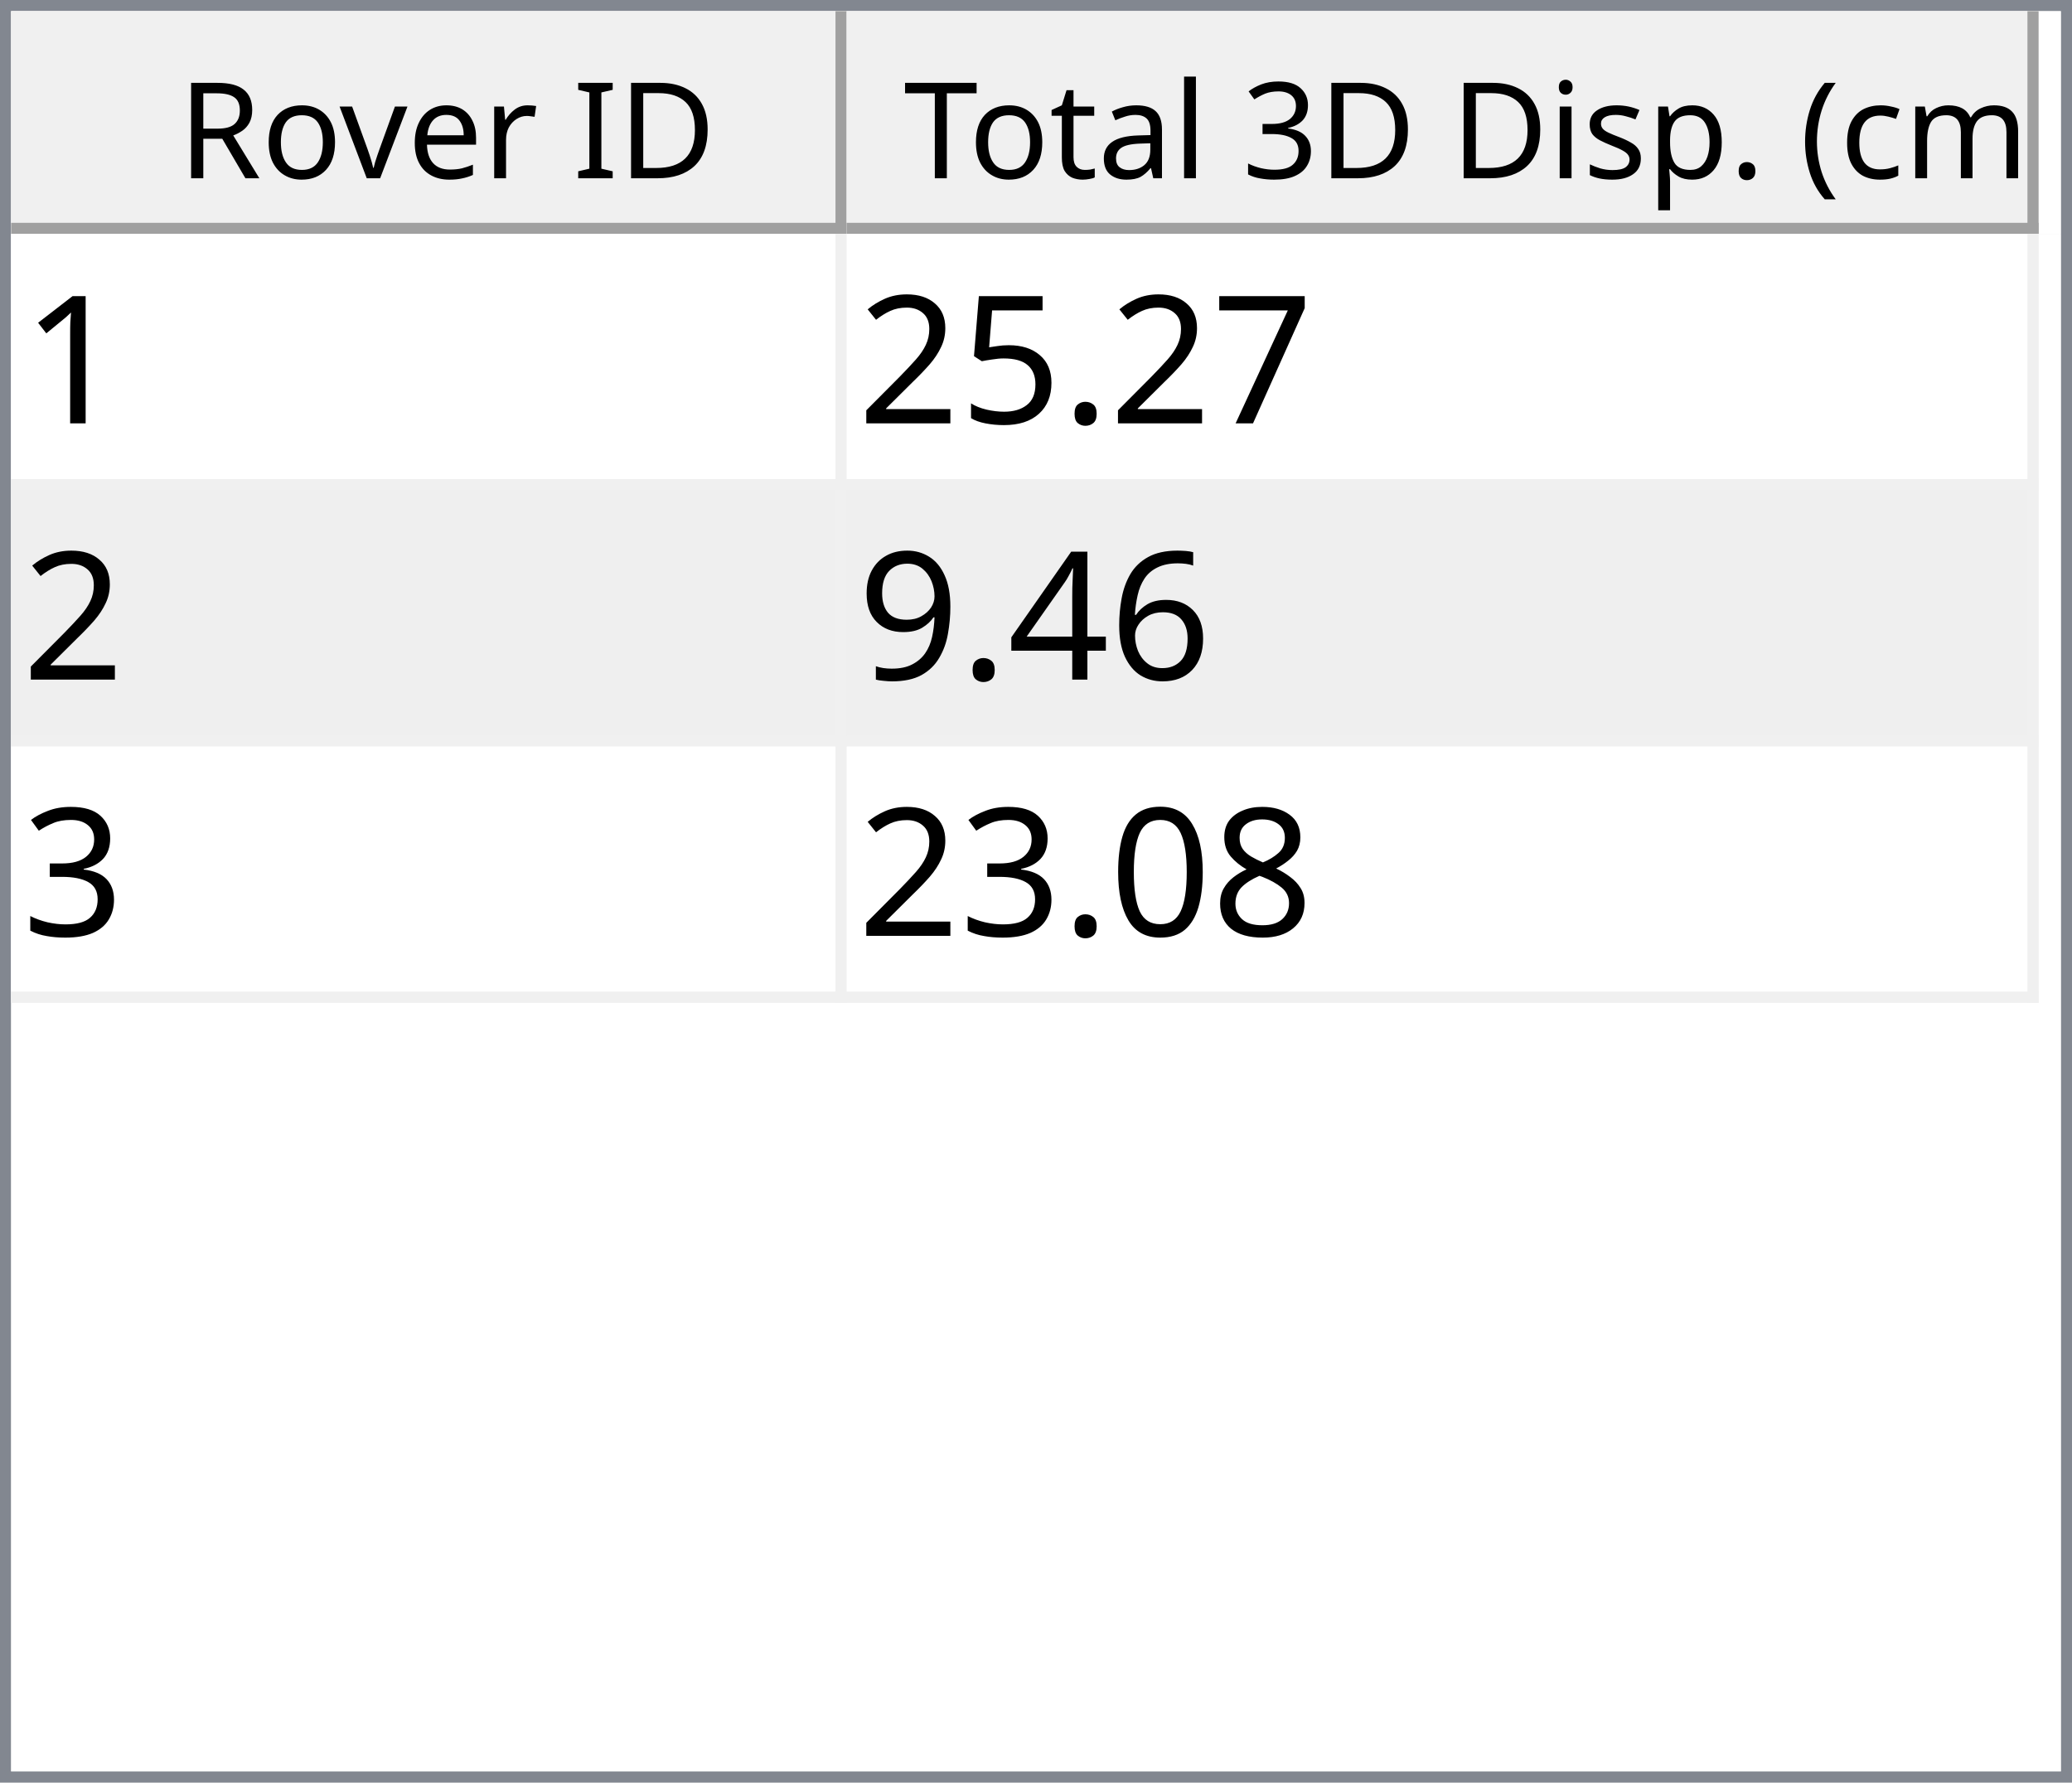
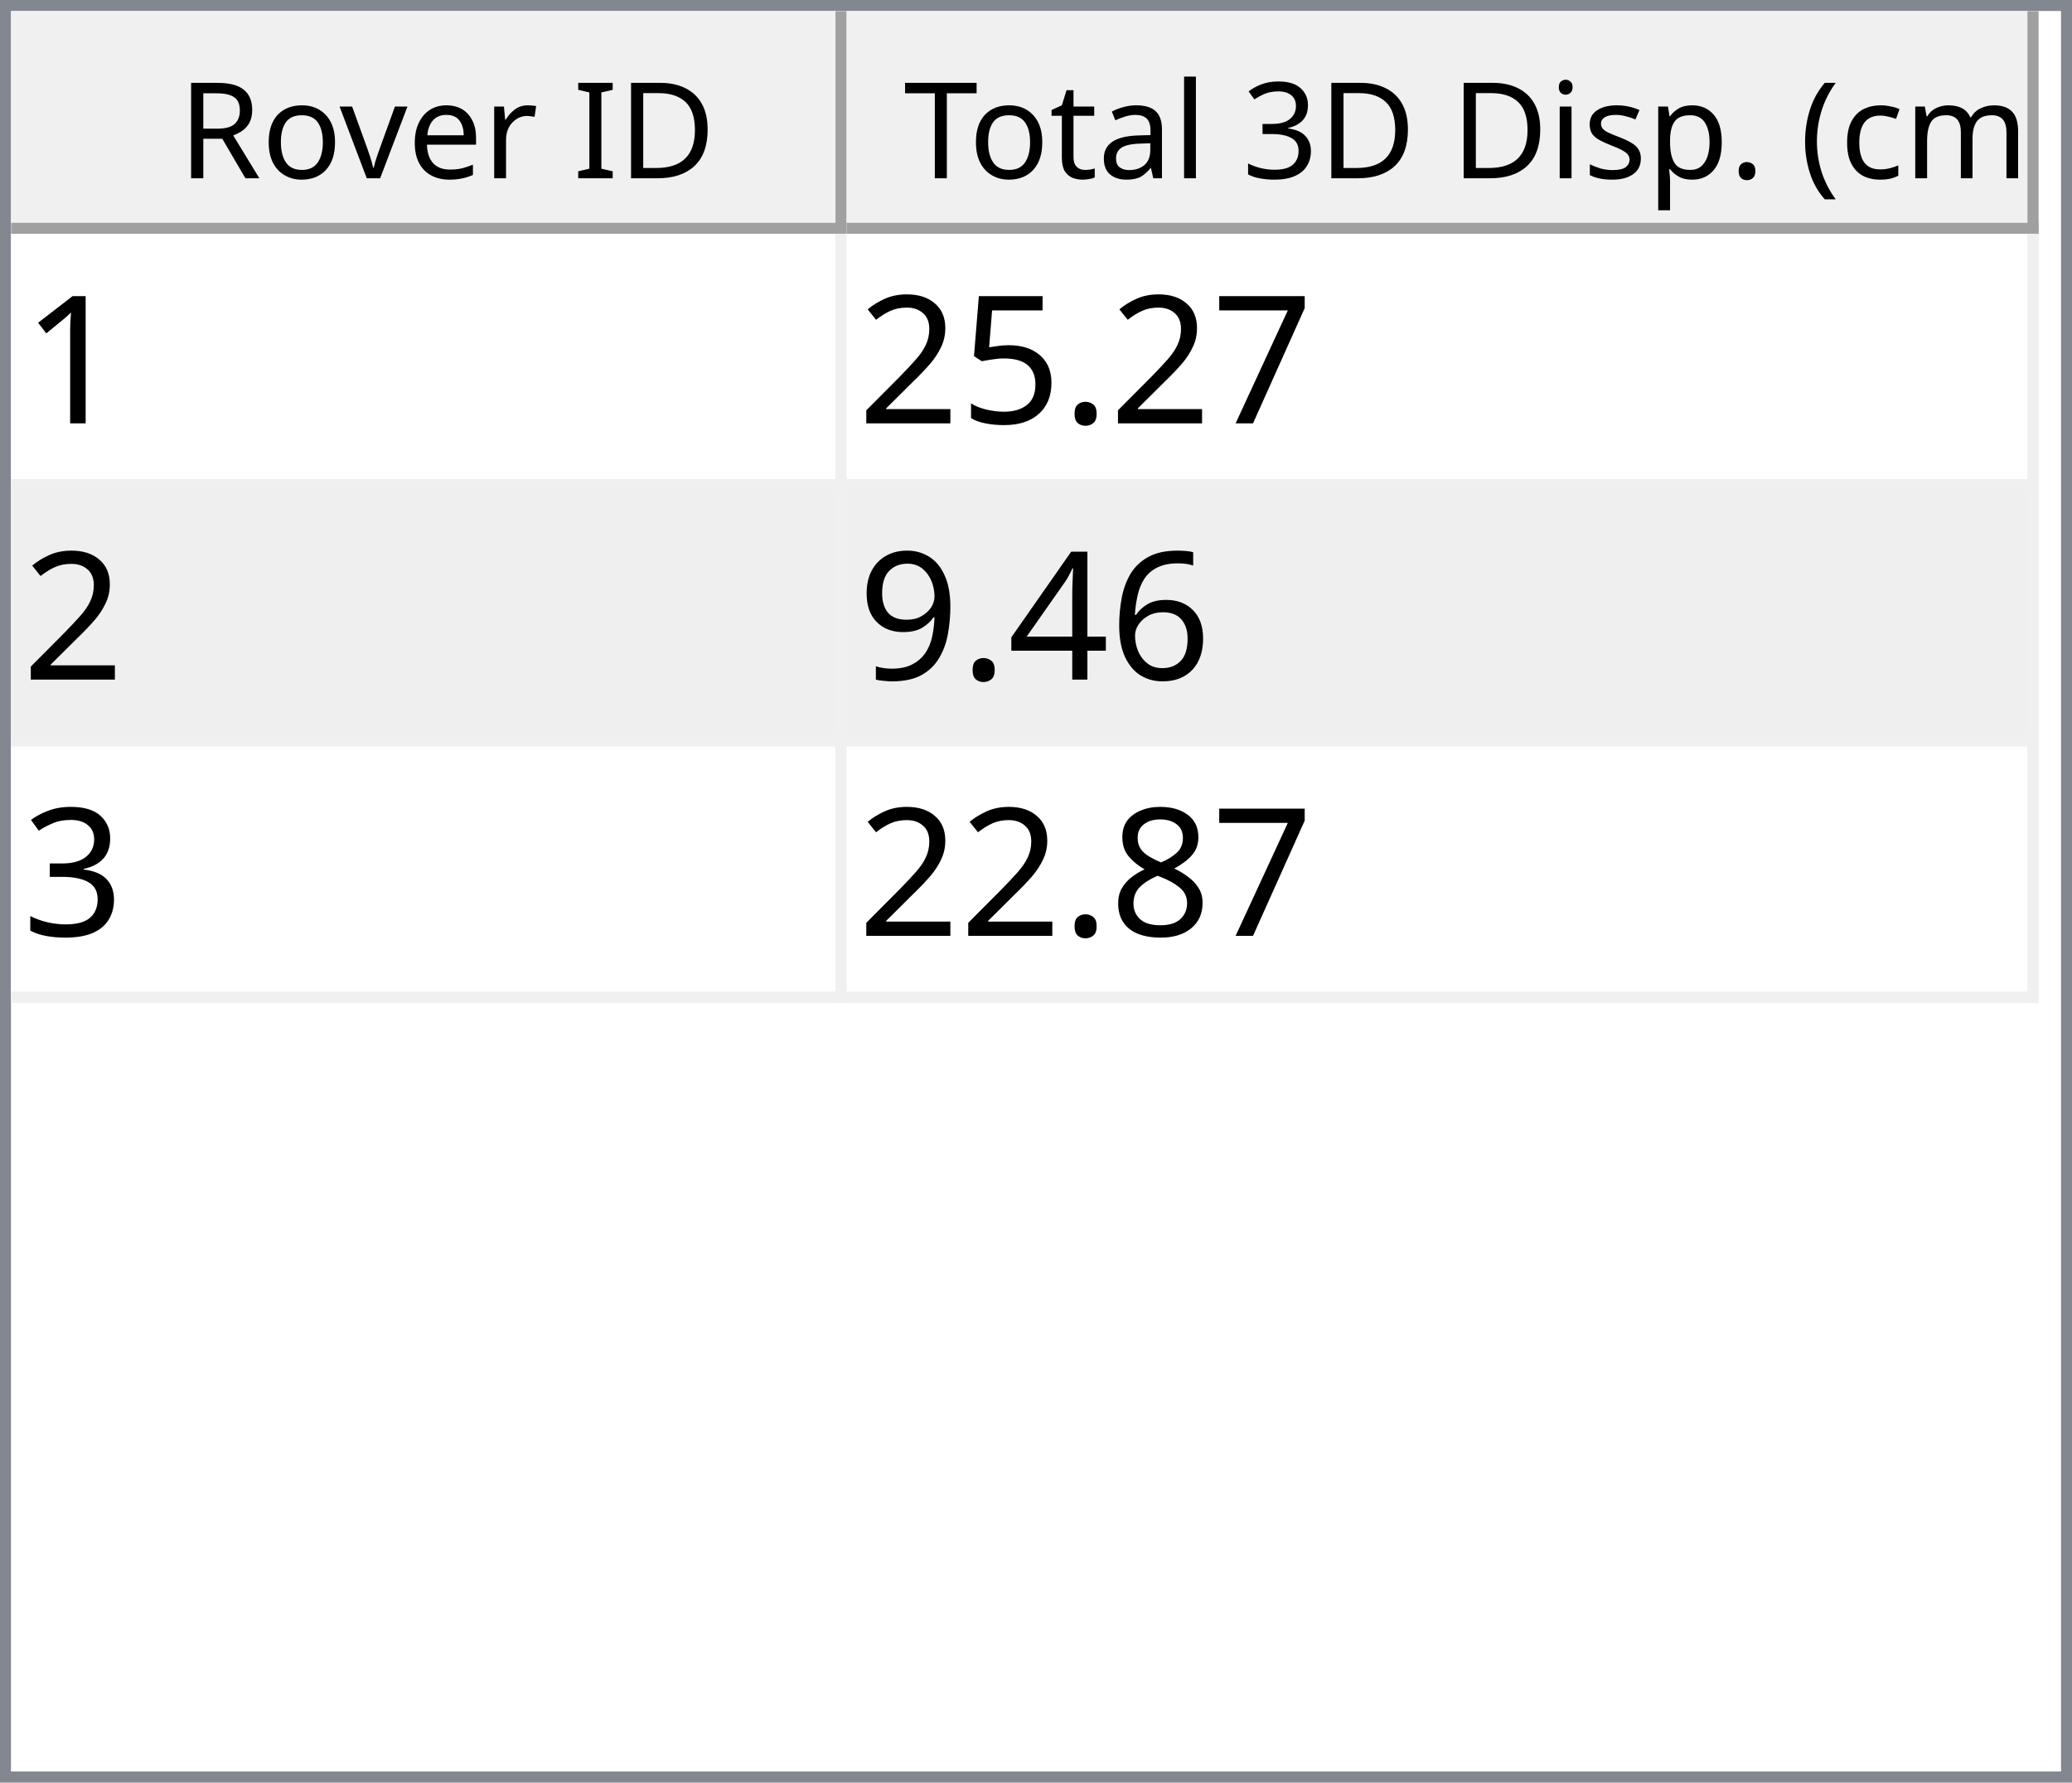
<svg xmlns="http://www.w3.org/2000/svg" style="fill-opacity:1; color-rendering:auto; color-interpolation:auto; text-rendering:auto; stroke:black; stroke-linecap:square; stroke-miterlimit:10; shape-rendering:auto; stroke-opacity:1; fill:black; stroke-dasharray:none; font-weight:normal; stroke-width:1; font-family:'Dialog'; font-style:normal; stroke-linejoin:miter; font-size:12px; stroke-dashoffset:0; image-rendering:auto;" width="186" height="160">
  <defs id="genericDefs" />
  <g>
    <defs id="defs1">
      <clipPath clipPathUnits="userSpaceOnUse" id="clipPath1">
        <path d="M0 0 L186 0 L186 160 L0 160 L0 0 Z" />
      </clipPath>
      <clipPath clipPathUnits="userSpaceOnUse" id="clipPath2">
        <path d="M0 0 L0 160 L186 160 L186 0 Z" />
      </clipPath>
      <clipPath clipPathUnits="userSpaceOnUse" id="clipPath3">
        <path d="M0 0 L0 20 L184 20 L184 0 Z" />
      </clipPath>
      <clipPath clipPathUnits="userSpaceOnUse" id="clipPath4">
        <path d="M0 0 L0 20 L75 20 L75 0 Z" />
      </clipPath>
      <clipPath clipPathUnits="userSpaceOnUse" id="clipPath5">
        <path d="M1 1 L1 19 L74 19 L74 1 Z" />
      </clipPath>
      <clipPath clipPathUnits="userSpaceOnUse" id="clipPath6">
        <path d="M0 0 L0 18 L73 18 L73 0 Z" />
      </clipPath>
      <clipPath clipPathUnits="userSpaceOnUse" id="clipPath7">
        <path d="M-0.5 -0.5 L-0.5 19.5 L74.5 19.5 L74.5 -0.5 Z" />
      </clipPath>
      <clipPath clipPathUnits="userSpaceOnUse" id="clipPath8">
        <path d="M0 0 L0 20 L107 20 L107 0 Z" />
      </clipPath>
      <clipPath clipPathUnits="userSpaceOnUse" id="clipPath9">
        <path d="M1 1 L1 19 L106 19 L106 1 Z" />
      </clipPath>
      <clipPath clipPathUnits="userSpaceOnUse" id="clipPath10">
        <path d="M0 0 L0 18 L105 18 L105 0 Z" />
      </clipPath>
      <clipPath clipPathUnits="userSpaceOnUse" id="clipPath11">
        <path d="M-0.5 -0.5 L-0.5 19.5 L106.5 19.5 L106.5 -0.5 Z" />
      </clipPath>
      <clipPath clipPathUnits="userSpaceOnUse" id="clipPath12">
        <path d="M0 0 L0 138 L184 138 L184 0 Z" />
      </clipPath>
      <clipPath clipPathUnits="userSpaceOnUse" id="clipPath13">
        <path d="M0 0 L0 69 L182 69 L182 0 Z" />
      </clipPath>
      <clipPath clipPathUnits="userSpaceOnUse" id="clipPath14">
        <path d="M-0.5 -0.5 L-0.5 68.5 L181.5 68.5 L181.5 -0.5 Z" />
      </clipPath>
      <clipPath clipPathUnits="userSpaceOnUse" id="clipPath15">
        <path d="M0 0 L0 22 L74 22 L74 0 Z" />
      </clipPath>
      <clipPath clipPathUnits="userSpaceOnUse" id="clipPath16">
        <path d="M0 0 L0 22 L106 22 L106 0 Z" />
      </clipPath>
      <font horiz-adv-x="64.551" id="font1">
        <font-face ascent="107.91" descent="25.098" units-per-em="100" style="font-style:normal; font-family:Segoe UI; font-weight:normal;" />
        <missing-glyph horiz-adv-x="64.551" d="M8.109 0 L8.109 68.266 L56.453 68.266 L56.453 0 L8.109 0 ZM15.328 7.234 L49.219 7.234 L49.219 61.031 L15.328 61.031 L15.328 7.234 Z" />
        <glyph unicode="D" horiz-adv-x="70.117" d="M9.188 0 L9.188 70.016 L28.516 70.016 Q65.531 70.016 65.531 35.891 Q65.531 19.672 55.25 9.836 Q44.969 0 27.734 0 L9.188 0 ZM17.391 62.594 L17.391 7.422 L27.828 7.422 Q41.609 7.422 49.273 14.797 Q56.938 22.172 56.938 35.688 Q56.938 62.594 28.328 62.594 L17.391 62.594 Z" />
        <glyph unicode="I" horiz-adv-x="26.611" d="M17.391 0 L9.188 0 L9.188 70.016 L17.391 70.016 L17.391 0 Z" />
        <glyph unicode=" " horiz-adv-x="27.393" d="" />
        <glyph unicode="r" horiz-adv-x="34.766" d="M34.188 41.891 Q32.078 43.5 28.125 43.5 Q23 43.5 19.555 38.672 Q16.109 33.844 16.109 25.484 L16.109 0 L8.109 0 L8.109 50 L16.109 50 L16.109 39.703 L16.312 39.703 Q18.016 44.969 21.531 47.922 Q25.047 50.875 29.391 50.875 Q32.516 50.875 34.188 50.203 L34.188 41.891 Z" />
        <glyph unicode="e" horiz-adv-x="52.295" d="M48.297 23 L12.984 23 Q13.188 14.656 17.484 10.109 Q21.781 5.562 29.297 5.562 Q37.75 5.562 44.828 11.141 L44.828 3.609 Q38.234 -1.172 27.391 -1.172 Q16.797 -1.172 10.742 5.641 Q4.688 12.453 4.688 24.812 Q4.688 36.469 11.305 43.82 Q17.922 51.172 27.734 51.172 Q37.547 51.172 42.922 44.828 Q48.297 38.484 48.297 27.203 L48.297 23 ZM40.094 29.781 Q40.047 36.719 36.75 40.578 Q33.453 44.438 27.594 44.438 Q21.922 44.438 17.969 40.383 Q14.016 36.328 13.094 29.781 L40.094 29.781 Z" />
        <glyph unicode="v" horiz-adv-x="47.9" d="M47.406 50 L27.484 0 L19.625 0 L0.688 50 L9.469 50 L22.172 13.672 Q23.578 9.672 23.922 6.688 L24.125 6.688 Q24.609 10.453 25.688 13.484 L38.969 50 L47.406 50 Z" />
        <glyph unicode="o" horiz-adv-x="58.594" d="M29 -1.172 Q17.922 -1.172 11.305 5.836 Q4.688 12.844 4.688 24.422 Q4.688 37.016 11.57 44.094 Q18.453 51.172 30.172 51.172 Q41.359 51.172 47.633 44.289 Q53.906 37.406 53.906 25.203 Q53.906 13.234 47.141 6.031 Q40.375 -1.172 29 -1.172 ZM29.594 44.438 Q21.875 44.438 17.383 39.188 Q12.891 33.938 12.891 24.703 Q12.891 15.828 17.43 10.695 Q21.969 5.562 29.594 5.562 Q37.359 5.562 41.531 10.594 Q45.703 15.625 45.703 24.906 Q45.703 34.281 41.531 39.359 Q37.359 44.438 29.594 44.438 Z" />
        <glyph unicode="R" horiz-adv-x="59.814" d="M59.375 0 L49.609 0 L37.891 19.625 Q36.281 22.359 34.766 24.289 Q33.25 26.219 31.664 27.438 Q30.078 28.656 28.25 29.219 Q26.422 29.781 24.125 29.781 L17.391 29.781 L17.391 0 L9.188 0 L9.188 70.016 L30.078 70.016 Q34.672 70.016 38.555 68.867 Q42.438 67.719 45.289 65.375 Q48.141 63.031 49.758 59.547 Q51.375 56.062 51.375 51.375 Q51.375 47.703 50.273 44.656 Q49.172 41.609 47.148 39.211 Q45.125 36.812 42.266 35.133 Q39.406 33.453 35.844 32.516 L35.844 32.328 Q37.594 31.547 38.891 30.547 Q40.188 29.547 41.359 28.18 Q42.531 26.812 43.68 25.078 Q44.828 23.344 46.234 21.047 L59.375 0 ZM17.391 62.594 L17.391 37.203 L28.516 37.203 Q31.594 37.203 34.203 38.133 Q36.812 39.062 38.719 40.797 Q40.625 42.531 41.703 45.047 Q42.781 47.562 42.781 50.688 Q42.781 56.297 39.141 59.445 Q35.5 62.594 28.609 62.594 L17.391 62.594 Z" />
        <glyph unicode=")" horiz-adv-x="30.176" d="M8.297 -15.922 L1.172 -15.922 Q16.406 2.344 16.406 26.812 Q16.406 51.469 1.078 70.016 L8.297 70.016 Q23.531 52.156 23.531 26.703 Q23.531 1.375 8.297 -15.922 Z" />
        <glyph unicode="m" horiz-adv-x="86.133" d="M79.109 0 L71.094 0 L71.094 28.719 Q71.094 37.016 68.531 40.727 Q65.969 44.438 59.906 44.438 Q54.781 44.438 51.195 39.75 Q47.609 35.062 47.609 28.516 L47.609 0 L39.594 0 L39.594 29.688 Q39.594 44.438 28.219 44.438 Q22.953 44.438 19.531 40.016 Q16.109 35.594 16.109 28.516 L16.109 0 L8.109 0 L8.109 50 L16.109 50 L16.109 42.094 L16.312 42.094 Q21.625 51.172 31.844 51.172 Q36.969 51.172 40.773 48.312 Q44.578 45.453 46 40.828 Q51.562 51.172 62.594 51.172 Q79.109 51.172 79.109 30.812 L79.109 0 Z" />
        <glyph unicode="c" horiz-adv-x="46.191" d="M42.188 2.297 Q36.422 -1.172 28.516 -1.172 Q17.828 -1.172 11.258 5.789 Q4.688 12.75 4.688 23.828 Q4.688 36.188 11.766 43.68 Q18.844 51.172 30.672 51.172 Q37.25 51.172 42.281 48.734 L42.281 40.531 Q36.719 44.438 30.375 44.438 Q22.703 44.438 17.797 38.945 Q12.891 33.453 12.891 24.516 Q12.891 15.719 17.508 10.641 Q22.125 5.562 29.891 5.562 Q36.422 5.562 42.188 9.906 L42.188 2.297 Z" />
        <glyph unicode="(" horiz-adv-x="30.176" d="M29.109 -15.922 L21.969 -15.922 Q6.844 1.375 6.844 26.703 Q6.844 52.156 21.969 70.016 L29.203 70.016 Q13.875 51.469 13.875 26.812 Q13.875 2.344 29.109 -15.922 Z" />
        <glyph unicode="." horiz-adv-x="21.68" d="M10.891 -1.078 Q8.641 -1.078 7.055 0.539 Q5.469 2.156 5.469 4.391 Q5.469 6.641 7.055 8.273 Q8.641 9.906 10.891 9.906 Q13.188 9.906 14.797 8.273 Q16.406 6.641 16.406 4.391 Q16.406 2.156 14.797 0.539 Q13.188 -1.078 10.891 -1.078 Z" />
        <glyph unicode="p" horiz-adv-x="58.789" d="M16.312 7.234 L16.109 7.234 L16.109 -23 L8.109 -23 L8.109 50 L16.109 50 L16.109 41.219 L16.312 41.219 Q22.219 51.172 33.594 51.172 Q43.266 51.172 48.688 44.461 Q54.109 37.75 54.109 26.469 Q54.109 13.922 48 6.375 Q41.891 -1.172 31.297 -1.172 Q21.578 -1.172 16.312 7.234 ZM16.109 27.391 L16.109 20.406 Q16.109 14.203 20.141 9.883 Q24.172 5.562 30.375 5.562 Q37.641 5.562 41.773 11.133 Q45.906 16.703 45.906 26.609 Q45.906 34.969 42.047 39.703 Q38.188 44.438 31.594 44.438 Q24.609 44.438 20.359 39.578 Q16.109 34.719 16.109 27.391 Z" />
        <glyph unicode="s" horiz-adv-x="42.432" d="M5.078 1.812 L5.078 10.406 Q11.625 5.562 19.484 5.562 Q30.031 5.562 30.031 12.594 Q30.031 14.594 29.125 15.992 Q28.219 17.391 26.68 18.461 Q25.141 19.531 23.07 20.383 Q21 21.234 18.609 22.172 Q15.281 23.484 12.766 24.828 Q10.25 26.172 8.57 27.859 Q6.891 29.547 6.031 31.695 Q5.172 33.844 5.172 36.719 Q5.172 40.234 6.789 42.945 Q8.406 45.656 11.086 47.484 Q13.766 49.312 17.211 50.242 Q20.656 51.172 24.312 51.172 Q30.812 51.172 35.938 48.922 L35.938 40.828 Q30.422 44.438 23.25 44.438 Q21 44.438 19.195 43.922 Q17.391 43.406 16.094 42.477 Q14.797 41.547 14.086 40.258 Q13.375 38.969 13.375 37.406 Q13.375 35.453 14.086 34.133 Q14.797 32.812 16.164 31.789 Q17.531 30.766 19.484 29.938 Q21.438 29.109 23.922 28.125 Q27.25 26.859 29.883 25.516 Q32.516 24.172 34.375 22.484 Q36.234 20.797 37.234 18.602 Q38.234 16.406 38.234 13.375 Q38.234 9.672 36.602 6.938 Q34.969 4.203 32.234 2.398 Q29.5 0.594 25.93 -0.289 Q22.359 -1.172 18.453 -1.172 Q10.75 -1.172 5.078 1.812 Z" />
        <glyph unicode="i" horiz-adv-x="24.219" d="M12.203 62.703 Q10.062 62.703 8.547 64.164 Q7.031 65.625 7.031 67.875 Q7.031 70.125 8.547 71.609 Q10.062 73.094 12.203 73.094 Q14.406 73.094 15.945 71.609 Q17.484 70.125 17.484 67.875 Q17.484 65.719 15.945 64.211 Q14.406 62.703 12.203 62.703 ZM16.109 0 L8.109 0 L8.109 50 L16.109 50 L16.109 0 Z" />
        <glyph unicode="3" horiz-adv-x="53.906" d="M46.531 19.828 Q46.531 15.094 44.75 11.211 Q42.969 7.328 39.719 4.57 Q36.469 1.812 31.93 0.297 Q27.391 -1.219 21.922 -1.219 Q11.922 -1.219 6 2.594 L6 11.188 Q13.094 5.609 22.219 5.609 Q25.875 5.609 28.828 6.539 Q31.781 7.469 33.906 9.227 Q36.031 10.984 37.18 13.477 Q38.328 15.969 38.328 19.094 Q38.328 32.812 18.797 32.812 L12.984 32.812 L12.984 39.594 L18.5 39.594 Q35.797 39.594 35.797 52.484 Q35.797 64.406 22.609 64.406 Q15.188 64.406 8.688 59.422 L8.688 67.188 Q15.375 71.188 24.609 71.188 Q29 71.188 32.57 69.969 Q36.141 68.75 38.68 66.555 Q41.219 64.359 42.609 61.281 Q44 58.203 44 54.5 Q44 40.672 30.031 36.719 L30.031 36.531 Q33.594 36.141 36.625 34.797 Q39.656 33.453 41.852 31.305 Q44.047 29.156 45.289 26.25 Q46.531 23.344 46.531 19.828 Z" />
        <glyph unicode="l" horiz-adv-x="24.219" d="M16.109 0 L8.109 0 L8.109 74.031 L16.109 74.031 L16.109 0 Z" />
        <glyph unicode="a" horiz-adv-x="50.879" d="M43.891 0 L35.891 0 L35.891 7.812 L35.688 7.812 Q30.469 -1.172 20.312 -1.172 Q12.844 -1.172 8.617 2.781 Q4.391 6.734 4.391 13.281 Q4.391 27.297 20.906 29.594 L35.891 31.688 Q35.891 44.438 25.594 44.438 Q16.547 44.438 9.281 38.281 L9.281 46.484 Q16.656 51.172 26.266 51.172 Q43.891 51.172 43.891 32.516 L43.891 0 ZM35.891 25.297 L23.828 23.641 Q18.266 22.859 15.43 20.875 Q12.594 18.891 12.594 13.875 Q12.594 10.203 15.211 7.883 Q17.828 5.562 22.172 5.562 Q28.125 5.562 32.008 9.742 Q35.891 13.922 35.891 20.312 L35.891 25.297 Z" />
        <glyph unicode="t" horiz-adv-x="33.887" d="M31.297 0.484 Q28.469 -1.078 23.828 -1.078 Q10.688 -1.078 10.688 13.578 L10.688 43.172 L2.094 43.172 L2.094 50 L10.688 50 L10.688 62.203 L18.703 64.797 L18.703 50 L31.297 50 L31.297 43.172 L18.703 43.172 L18.703 14.984 Q18.703 9.969 20.414 7.82 Q22.125 5.672 26.078 5.672 Q29.109 5.672 31.297 7.328 L31.297 0.484 Z" />
        <glyph unicode="T" horiz-adv-x="52.393" d="M50.594 62.594 L30.375 62.594 L30.375 0 L22.172 0 L22.172 62.594 L2 62.594 L2 70.016 L50.594 70.016 L50.594 62.594 Z" />
      </font>
      <font horiz-adv-x="75.0" id="font2">
        <font-face ascent="100.537" descent="21.973" units-per-em="100" style="font-style:normal; font-family:sans-serif; font-weight:normal;" />
        <missing-glyph horiz-adv-x="75.0" d="M12.5 0 L12.5 62.5 L62.5 62.5 L62.5 0 L12.5 0 ZM14.062 1.562 L60.938 1.562 L60.938 60.938 L14.062 60.938 L14.062 1.562 Z" />
        <glyph unicode="1" horiz-adv-x="55.615" d="M37.25 0 L28.469 0 L28.469 56 Q25.297 52.984 20.141 49.953 Q14.984 46.922 10.891 45.406 L10.891 53.906 Q18.266 57.375 23.781 62.305 Q29.297 67.234 31.594 71.875 L37.25 71.875 L37.25 0 Z" />
        <glyph unicode="7" horiz-adv-x="55.615" d="M4.734 62.203 L4.734 70.656 L51.078 70.656 L51.078 63.812 Q44.234 56.547 37.523 44.484 Q30.812 32.422 27.156 19.672 Q24.516 10.688 23.781 0 L14.75 0 Q14.891 8.453 18.062 20.414 Q21.234 32.375 27.172 43.484 Q33.109 54.594 39.797 62.203 L4.734 62.203 Z" />
        <glyph unicode="." horiz-adv-x="27.783" d="M9.078 0 L9.078 10.016 L19.094 10.016 L19.094 0 L9.078 0 Z" />
        <glyph unicode="5" horiz-adv-x="55.615" d="M4.156 18.75 L13.375 19.531 Q14.406 12.797 18.141 9.398 Q21.875 6 27.156 6 Q33.5 6 37.891 10.789 Q42.281 15.578 42.281 23.484 Q42.281 31 38.062 35.352 Q33.844 39.703 27 39.703 Q22.75 39.703 19.336 37.773 Q15.922 35.844 13.969 32.766 L5.719 33.844 L12.641 70.609 L48.25 70.609 L48.25 62.203 L19.672 62.203 L15.828 42.969 Q22.266 47.469 29.344 47.469 Q38.719 47.469 45.164 40.969 Q51.609 34.469 51.609 24.266 Q51.609 14.547 45.953 7.469 Q39.062 -1.219 27.156 -1.219 Q17.391 -1.219 11.211 4.25 Q5.031 9.719 4.156 18.75 Z" />
        <glyph unicode="2" horiz-adv-x="55.615" d="M50.344 8.453 L50.344 0 L3.031 0 Q2.938 3.172 4.047 6.109 Q5.859 10.938 9.836 15.625 Q13.812 20.312 21.344 26.469 Q33.016 36.031 37.117 41.625 Q41.219 47.219 41.219 52.203 Q41.219 57.422 37.477 61.008 Q33.734 64.594 27.734 64.594 Q21.391 64.594 17.578 60.789 Q13.766 56.984 13.719 50.25 L4.688 51.172 Q5.609 61.281 11.664 66.578 Q17.719 71.875 27.938 71.875 Q38.234 71.875 44.242 66.164 Q50.25 60.453 50.25 52 Q50.25 47.703 48.492 43.555 Q46.734 39.406 42.656 34.812 Q38.578 30.219 29.109 22.219 Q21.188 15.578 18.945 13.211 Q16.703 10.844 15.234 8.453 L50.344 8.453 Z" />
        <glyph unicode="6" horiz-adv-x="55.615" d="M49.75 54.047 L41.016 53.375 Q39.844 58.547 37.703 60.891 Q34.125 64.656 28.906 64.656 Q24.703 64.656 21.531 62.312 Q17.391 59.281 14.992 53.469 Q12.594 47.656 12.5 36.922 Q15.672 41.75 20.266 44.094 Q24.859 46.438 29.891 46.438 Q38.672 46.438 44.852 39.969 Q51.031 33.5 51.031 23.25 Q51.031 16.5 48.125 10.719 Q45.219 4.938 40.141 1.859 Q35.062 -1.219 28.609 -1.219 Q17.625 -1.219 10.695 6.859 Q3.766 14.938 3.766 33.5 Q3.766 54.25 11.422 63.672 Q18.109 71.875 29.438 71.875 Q37.891 71.875 43.289 67.141 Q48.688 62.406 49.75 54.047 ZM13.875 23.188 Q13.875 18.656 15.797 14.508 Q17.719 10.359 21.188 8.18 Q24.656 6 28.469 6 Q34.031 6 38.039 10.492 Q42.047 14.984 42.047 22.703 Q42.047 30.125 38.086 34.398 Q34.125 38.672 28.125 38.672 Q22.172 38.672 18.023 34.398 Q13.875 30.125 13.875 23.188 Z" />
        <glyph unicode="4" horiz-adv-x="55.615" d="M32.328 0 L32.328 17.141 L1.266 17.141 L1.266 25.203 L33.938 71.578 L41.109 71.578 L41.109 25.203 L50.781 25.203 L50.781 17.141 L41.109 17.141 L41.109 0 L32.328 0 ZM32.328 25.203 L32.328 57.469 L9.906 25.203 L32.328 25.203 Z" />
        <glyph unicode="9" horiz-adv-x="55.615" d="M5.469 16.547 L13.922 17.328 Q14.984 11.375 18.016 8.688 Q21.047 6 25.781 6 Q29.828 6 32.883 7.859 Q35.938 9.719 37.891 12.82 Q39.844 15.922 41.164 21.195 Q42.484 26.469 42.484 31.938 Q42.484 32.516 42.438 33.688 Q39.797 29.5 35.234 26.883 Q30.672 24.266 25.344 24.266 Q16.453 24.266 10.305 30.711 Q4.156 37.156 4.156 47.703 Q4.156 58.594 10.578 65.234 Q17 71.875 26.656 71.875 Q33.641 71.875 39.43 68.117 Q45.219 64.359 48.219 57.398 Q51.219 50.438 51.219 37.25 Q51.219 23.531 48.242 15.406 Q45.266 7.281 39.383 3.031 Q33.5 -1.219 25.594 -1.219 Q17.188 -1.219 11.867 3.445 Q6.547 8.109 5.469 16.547 ZM41.453 48.141 Q41.453 55.719 37.43 60.156 Q33.406 64.594 27.734 64.594 Q21.875 64.594 17.531 59.812 Q13.188 55.031 13.188 47.406 Q13.188 40.578 17.312 36.305 Q21.438 32.031 27.484 32.031 Q33.594 32.031 37.523 36.305 Q41.453 40.578 41.453 48.141 Z" />
        <glyph unicode="3" horiz-adv-x="55.615" d="M4.203 18.891 L12.984 20.062 Q14.5 12.594 18.141 9.297 Q21.781 6 27 6 Q33.203 6 37.477 10.297 Q41.75 14.594 41.75 20.953 Q41.75 27 37.797 30.93 Q33.844 34.859 27.734 34.859 Q25.25 34.859 21.531 33.891 L22.516 41.609 Q23.391 41.5 23.922 41.5 Q29.547 41.5 34.039 44.43 Q38.531 47.359 38.531 53.469 Q38.531 58.297 35.258 61.477 Q31.984 64.656 26.812 64.656 Q21.688 64.656 18.266 61.43 Q14.844 58.203 13.875 51.766 L5.078 53.328 Q6.688 62.156 12.398 67.016 Q18.109 71.875 26.609 71.875 Q32.469 71.875 37.398 69.359 Q42.328 66.844 44.945 62.5 Q47.562 58.156 47.562 53.266 Q47.562 48.641 45.07 44.828 Q42.578 41.016 37.703 38.766 Q44.047 37.312 47.562 32.695 Q51.078 28.078 51.078 21.141 Q51.078 11.766 44.242 5.25 Q37.406 -1.266 26.953 -1.266 Q17.531 -1.266 11.305 4.352 Q5.078 9.969 4.203 18.891 Z" />
        <glyph unicode="8" horiz-adv-x="55.615" d="M17.672 38.812 Q12.203 40.828 9.57 44.539 Q6.938 48.25 6.938 53.422 Q6.938 61.234 12.555 66.555 Q18.172 71.875 27.484 71.875 Q36.859 71.875 42.578 66.43 Q48.297 60.984 48.297 53.172 Q48.297 48.188 45.68 44.508 Q43.062 40.828 37.75 38.812 Q44.344 36.672 47.781 31.883 Q51.219 27.094 51.219 20.453 Q51.219 11.281 44.727 5.031 Q38.234 -1.219 27.641 -1.219 Q17.047 -1.219 10.547 5.055 Q4.047 11.328 4.047 20.703 Q4.047 27.688 7.594 32.398 Q11.141 37.109 17.672 38.812 ZM15.922 53.719 Q15.922 48.641 19.195 45.414 Q22.469 42.188 27.688 42.188 Q32.766 42.188 36.016 45.383 Q39.266 48.578 39.266 53.219 Q39.266 58.062 35.914 61.359 Q32.562 64.656 27.594 64.656 Q22.562 64.656 19.242 61.43 Q15.922 58.203 15.922 53.719 ZM13.094 20.656 Q13.094 16.891 14.875 13.375 Q16.656 9.859 20.172 7.93 Q23.688 6 27.734 6 Q34.031 6 38.133 10.055 Q42.234 14.109 42.234 20.359 Q42.234 26.703 38.016 30.859 Q33.797 35.016 27.438 35.016 Q21.234 35.016 17.164 30.914 Q13.094 26.812 13.094 20.656 Z" />
-         <glyph unicode="0" horiz-adv-x="55.615" d="M4.156 35.297 Q4.156 48 6.766 55.742 Q9.375 63.484 14.523 67.68 Q19.672 71.875 27.484 71.875 Q33.25 71.875 37.594 69.555 Q41.938 67.234 44.773 62.867 Q47.609 58.5 49.219 52.227 Q50.828 45.953 50.828 35.297 Q50.828 22.703 48.242 14.969 Q45.656 7.234 40.508 3.008 Q35.359 -1.219 27.484 -1.219 Q17.141 -1.219 11.234 6.203 Q4.156 15.141 4.156 35.297 ZM13.188 35.297 Q13.188 17.672 17.312 11.836 Q21.438 6 27.484 6 Q33.547 6 37.672 11.859 Q41.797 17.719 41.797 35.297 Q41.797 52.984 37.672 58.789 Q33.547 64.594 27.391 64.594 Q21.344 64.594 17.719 59.469 Q13.188 52.938 13.188 35.297 Z" />
      </font>
    </defs>
    <g style="fill:white; stroke:white;">
      <rect x="0" y="0" width="186" style="clip-path:url(#clipPath1); stroke:none;" height="160" />
    </g>
    <g style="fill:white; text-rendering:optimizeSpeed; color-rendering:optimizeSpeed; image-rendering:optimizeSpeed; shape-rendering:crispEdges; stroke:white; color-interpolation:sRGB;">
      <rect x="0" width="186" height="160" y="0" style="stroke:none;" />
      <path style="stroke:none;" d="M0 160 L186 160 L186 0 L0 0 Z" />
    </g>
    <g style="fill:rgb(240,240,240); font-family:'Segoe UI'; stroke:rgb(240,240,240);">
      <rect x="0" y="0" width="186" style="clip-path:url(#clipPath2); stroke:none;" height="160" />
    </g>
    <g style="fill:rgb(130,135,144); font-family:'Segoe UI'; stroke:rgb(130,135,144);">
      <path d="M0 0 L186 0 L186 160 L0 160 L0 0 ZM1 1 L185 1 L185 159 L1 159 L1 1 Z" style="fill-rule:evenodd; clip-path:url(#clipPath2); stroke:none;" />
    </g>
    <g style="fill:white; font-family:'Segoe UI'; stroke:white;" transform="translate(1,1)">
      <rect x="0" y="0" width="184" style="clip-path:url(#clipPath3); stroke:none;" height="20" />
    </g>
    <g style="fill:rgb(240,240,240); font-family:'Segoe UI'; stroke:rgb(240,240,240);" transform="translate(1,1)">
      <rect x="0" y="0" width="75" style="clip-path:url(#clipPath4); stroke:none;" height="20" />
    </g>
    <g style="font-family:'Segoe UI';" transform="translate(2,2)">
      <text x="14" xml:space="preserve" y="14" style="clip-path:url(#clipPath6); stroke:none;">Rover ID</text>
    </g>
    <g style="fill:rgb(160,160,160); font-family:'Segoe UI'; stroke:rgb(160,160,160); stroke-linejoin:bevel;" transform="translate(1.5,1.5)">
      <line x1="74" x2="74" y1="0" style="fill:none; clip-path:url(#clipPath7);" y2="19" />
    </g>
    <g style="fill:rgb(160,160,160); font-family:'Segoe UI'; stroke:rgb(160,160,160); stroke-linejoin:bevel;" transform="matrix(1,0,0,1,1,1) translate(0.5,0.5)">
      <line x1="0" x2="74" y1="19" style="fill:none; clip-path:url(#clipPath7);" y2="19" />
    </g>
    <g style="fill:rgb(240,240,240); font-family:'Segoe UI'; stroke:rgb(240,240,240);" transform="translate(76,1)">
      <rect x="0" y="0" width="107" style="clip-path:url(#clipPath8); stroke:none;" height="20" />
    </g>
    <g style="font-family:'Segoe UI';" transform="translate(77,2)">
      <text x="1" xml:space="preserve" y="14" style="clip-path:url(#clipPath10); stroke:none;"> Total 3D Disp. (cm)</text>
    </g>
    <g style="fill:rgb(160,160,160); font-family:'Segoe UI'; stroke:rgb(160,160,160); stroke-linejoin:bevel;" transform="translate(76.5,1.5)">
      <line x1="106" x2="106" y1="0" style="fill:none; clip-path:url(#clipPath11);" y2="19" />
    </g>
    <g style="fill:rgb(160,160,160); font-family:'Segoe UI'; stroke:rgb(160,160,160); stroke-linejoin:bevel;" transform="matrix(1,0,0,1,76,1) translate(0.5,0.5)">
      <line x1="0" x2="106" y1="19" style="fill:none; clip-path:url(#clipPath11);" y2="19" />
    </g>
    <g style="fill:white; font-family:'Segoe UI'; stroke:white;" transform="translate(1,21)">
      <rect x="0" y="0" width="184" style="clip-path:url(#clipPath12); stroke:none;" height="138" />
    </g>
    <g style="fill:rgb(240,240,240); font-size:16px; font-family:sans-serif; stroke:rgb(240,240,240);" transform="translate(1,21)">
      <rect x="0" y="0" width="182" style="clip-path:url(#clipPath13); stroke:none;" height="69" />
      <line transform="translate(0.5,0.5)" x1="0" x2="181" y1="22" style="clip-path:url(#clipPath14); fill:none; stroke-linejoin:bevel;" y2="22" />
    </g>
    <g transform="matrix(1,0,0,1,1,21) translate(0.5,0.5)" style="fill:rgb(240,240,240); font-size:16px; font-family:sans-serif; stroke:rgb(240,240,240); stroke-linejoin:bevel;">
      <line x1="0" x2="181" y1="45" style="fill:none; clip-path:url(#clipPath14);" y2="45" />
    </g>
    <g transform="matrix(1,0,0,1,1,21) translate(0.5,0.5)" style="fill:rgb(240,240,240); font-size:16px; font-family:sans-serif; stroke:rgb(240,240,240); stroke-linejoin:bevel;">
      <line x1="0" x2="181" y1="68" style="fill:none; clip-path:url(#clipPath14);" y2="68" />
    </g>
    <g transform="matrix(1,0,0,1,1,21) translate(0.5,0.5)" style="fill:rgb(240,240,240); font-size:16px; font-family:sans-serif; stroke:rgb(240,240,240); stroke-linejoin:bevel;">
      <line x1="74" x2="74" y1="0" style="fill:none; clip-path:url(#clipPath14);" y2="68" />
    </g>
    <g transform="matrix(1,0,0,1,1,21) translate(0.5,0.5)" style="fill:rgb(240,240,240); font-size:16px; font-family:sans-serif; stroke:rgb(240,240,240); stroke-linejoin:bevel;">
      <line x1="181" x2="181" y1="0" style="fill:none; clip-path:url(#clipPath14);" y2="68" />
    </g>
    <g style="fill:white; font-size:16px; font-family:sans-serif; stroke:white;" transform="matrix(1,0,0,1,1,21)">
      <rect x="0" y="0" width="74" style="clip-path:url(#clipPath15); stroke:none;" height="22" />
      <text x="1" y="17" style="fill:black; clip-path:url(#clipPath15); stroke:none;" xml:space="preserve">1</text>
    </g>
    <g style="fill:white; font-size:16px; font-family:sans-serif; stroke:white;" transform="matrix(1,0,0,1,1,21) translate(75,0)">
      <rect x="0" y="0" width="106" style="clip-path:url(#clipPath16); stroke:none;" height="22" />
      <text x="1" y="17" style="fill:black; clip-path:url(#clipPath16); stroke:none;" xml:space="preserve">25.27</text>
    </g>
    <g style="fill:rgb(239,239,239); font-size:16px; font-family:sans-serif; stroke:rgb(239,239,239);" transform="matrix(1,0,0,1,1,21) translate(0,23)">
      <rect x="0" y="0" width="74" style="clip-path:url(#clipPath15); stroke:none;" height="22" />
      <text x="1" y="17" style="fill:black; clip-path:url(#clipPath15); stroke:none;" xml:space="preserve">2</text>
    </g>
    <g style="fill:rgb(239,239,239); font-size:16px; font-family:sans-serif; stroke:rgb(239,239,239);" transform="matrix(1,0,0,1,1,21) translate(75,23)">
      <rect x="0" y="0" width="106" style="clip-path:url(#clipPath16); stroke:none;" height="22" />
      <text x="1" y="17" style="fill:black; clip-path:url(#clipPath16); stroke:none;" xml:space="preserve">9.46</text>
    </g>
    <g style="fill:white; font-size:16px; font-family:sans-serif; stroke:white;" transform="matrix(1,0,0,1,1,21) translate(0,46)">
      <rect x="0" y="0" width="74" style="clip-path:url(#clipPath15); stroke:none;" height="22" />
      <text x="1" y="17" style="fill:black; clip-path:url(#clipPath15); stroke:none;" xml:space="preserve">3</text>
    </g>
    <g style="fill:white; font-size:16px; font-family:sans-serif; stroke:white;" transform="matrix(1,0,0,1,1,21) translate(75,46)">
      <rect x="0" y="0" width="106" style="clip-path:url(#clipPath16); stroke:none;" height="22" />
-       <text x="1" y="17" style="fill:black; clip-path:url(#clipPath16); stroke:none;" xml:space="preserve">23.08</text>
+       <text x="1" y="17" style="fill:black; clip-path:url(#clipPath16); stroke:none;" xml:space="preserve">22.87</text>
    </g>
  </g>
</svg>
